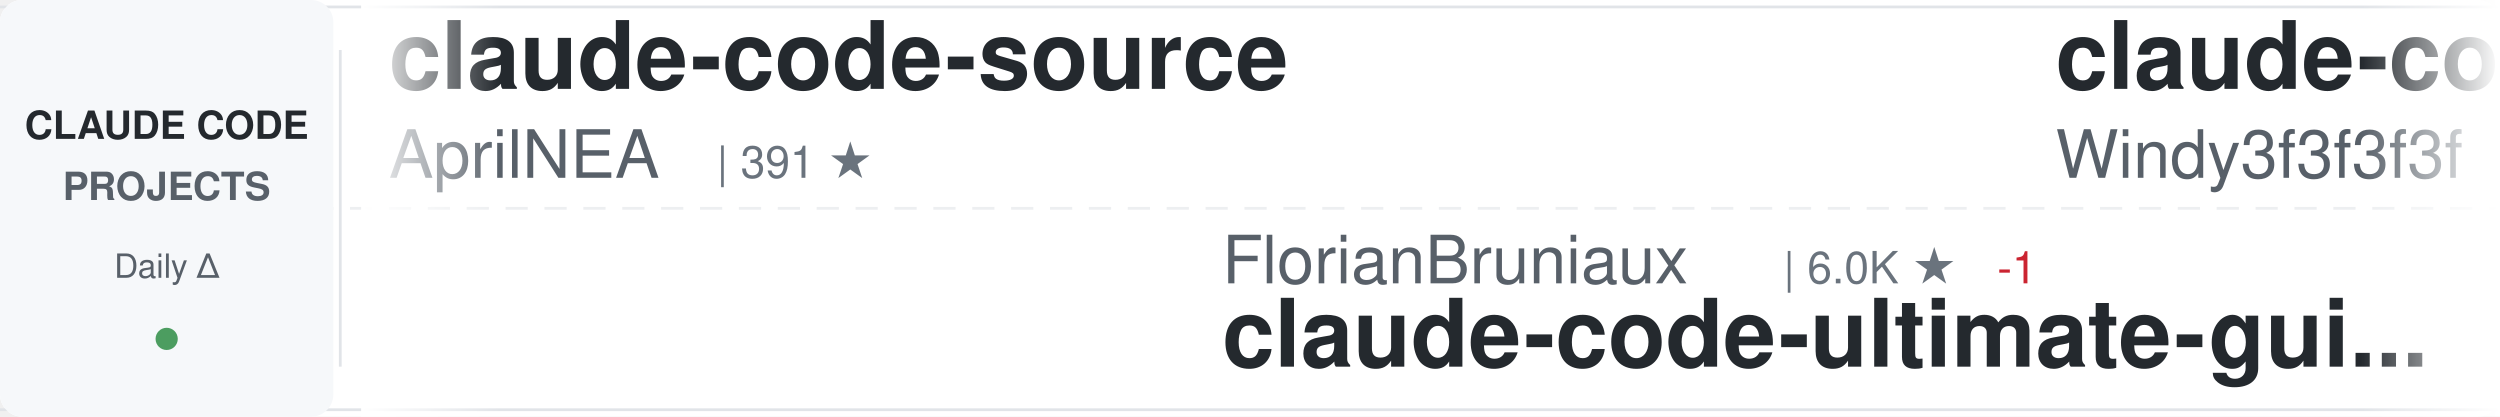
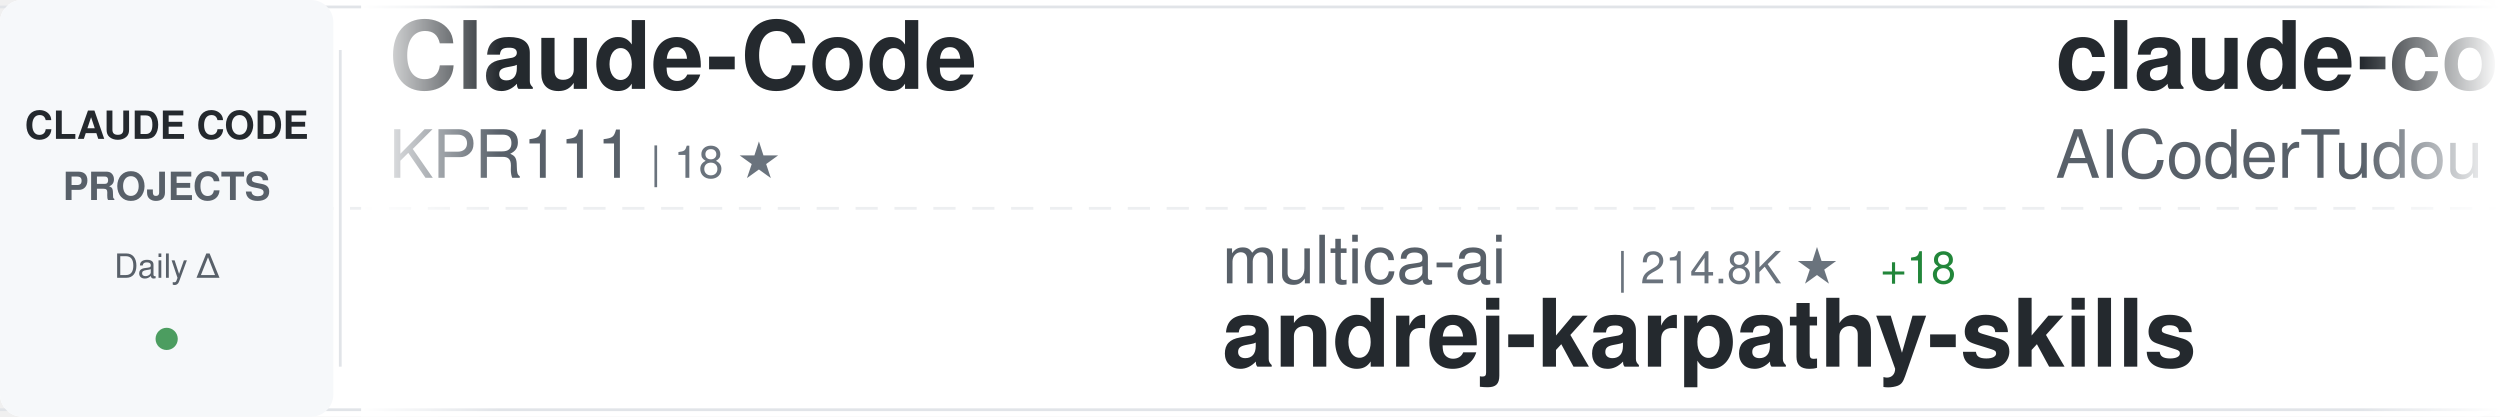
<svg xmlns="http://www.w3.org/2000/svg" width="900" height="150">
  <defs>
    <linearGradient id="awesomeLeftFade" x1="0%" y1="0%" x2="100%" y2="0%">
      <stop offset="0%" style="stop-color:#ffffff;stop-opacity:1" />
      <stop offset="100%" style="stop-color:#ffffff;stop-opacity:0" />
    </linearGradient>
    <linearGradient id="awesomeRightFade" x1="0%" y1="0%" x2="100%" y2="0%">
      <stop offset="0%" style="stop-color:#ffffff;stop-opacity:0" />
      <stop offset="100%" style="stop-color:#ffffff;stop-opacity:1" />
    </linearGradient>
  </defs>
  <rect width="900" height="150" fill="#ffffff" rx="8" />
  <rect x="0" y="2" width="900" height="1" fill="#e1e4e8" />
  <rect x="0" y="147" width="900" height="1" fill="#e1e4e8" />
  <line x1="0" y1="75" x2="900" y2="75" stroke="#e1e4e8" stroke-width="1" stroke-dasharray="8 6" opacity="0.6" />
  <rect x="0" y="0" width="120" height="150" fill="#f6f8fa" rx="8" />
  <text x="60" y="50" font-family="-apple-system, BlinkMacSystemFont, 'Segoe UI', Helvetica, Arial, sans-serif" font-size="14" font-weight="600" fill="#24292e" text-anchor="middle">CLAUDE CODE</text>
  <text x="60" y="72" font-family="-apple-system, BlinkMacSystemFont, 'Segoe UI', Helvetica, Arial, sans-serif" font-size="14" font-weight="600" fill="#586069" text-anchor="middle">PROJECTS</text>
  <text x="60" y="100" font-family="-apple-system, BlinkMacSystemFont, 'Segoe UI', Helvetica, Arial, sans-serif" font-size="12" font-weight="500" fill="#586069" text-anchor="middle">Daily Δ</text>
  <circle cx="60" cy="122" r="4" fill="#22863a" opacity="0.8" />
  <rect x="122" y="18" width="1" height="114" fill="#e1e4e8" />
  <clipPath id="awesomeTickerClip">
    <rect x="130" y="0" width="770" height="150" />
  </clipPath>
  <g clip-path="url(#awesomeTickerClip)">
    <g id="awesomeTickerItems">
      <animateTransform attributeName="transform" attributeType="XML" type="translate" from="0 0" to="-3000 0" dur="54s" repeatCount="indefinite" />
      <g transform="translate(0, 0)">
-         <text x="140" y="32" font-family="-apple-system, BlinkMacSystemFont, 'Segoe UI', Helvetica, Arial, sans-serif" font-size="34" font-weight="600" fill="#24292e">claude-code-source</text>
-         <text x="140" y="64" font-family="-apple-system, BlinkMacSystemFont, 'Segoe UI', Helvetica, Arial, sans-serif" font-size="24" font-weight="400" fill="#586069">AprilNEA</text>
-         <text x="258" y="64" font-family="-apple-system, BlinkMacSystemFont, 'Segoe UI', Helvetica, Arial, sans-serif" font-size="16" font-weight="500" fill="#6a737d">| 391 ★</text>
+         <text x="140" y="32" font-family="-apple-system, BlinkMacSystemFont, 'Segoe UI', Helvetica, Arial, sans-serif" font-size="34" font-weight="600" fill="#24292e">Claude-Code</text>
+         <text x="140" y="64" font-family="-apple-system, BlinkMacSystemFont, 'Segoe UI', Helvetica, Arial, sans-serif" font-size="24" font-weight="400" fill="#586069">KPR111</text>
+         <text x="234" y="64" font-family="-apple-system, BlinkMacSystemFont, 'Segoe UI', Helvetica, Arial, sans-serif" font-size="16" font-weight="500" fill="#6a737d">| 18 ★</text>
      </g>
      <g transform="translate(300, 0)">
-         <text x="140" y="102" font-family="-apple-system, BlinkMacSystemFont, 'Segoe UI', Helvetica, Arial, sans-serif" font-size="24" font-weight="400" fill="#586069">FlorianBruniaux</text>
-         <text x="342" y="102" font-family="-apple-system, BlinkMacSystemFont, 'Segoe UI', Helvetica, Arial, sans-serif" font-size="16" font-weight="500" fill="#6a737d">| 6.0K ★</text>
-         <text x="419" y="102" font-family="-apple-system, BlinkMacSystemFont, 'Segoe UI', Helvetica, Arial, sans-serif" font-size="16" font-weight="500" fill="#cb2431"> -1</text>
-         <text x="140" y="132" font-family="-apple-system, BlinkMacSystemFont, 'Segoe UI', Helvetica, Arial, sans-serif" font-size="34" font-weight="600" fill="#24292e">claude-code-ultimate-gui...</text>
+         <text x="140" y="102" font-family="-apple-system, BlinkMacSystemFont, 'Segoe UI', Helvetica, Arial, sans-serif" font-size="24" font-weight="400" fill="#586069">multica-ai</text>
+         <text x="282" y="102" font-family="-apple-system, BlinkMacSystemFont, 'Segoe UI', Helvetica, Arial, sans-serif" font-size="16" font-weight="500" fill="#6a737d">| 214.8K ★</text>
+         <text x="377" y="102" font-family="-apple-system, BlinkMacSystemFont, 'Segoe UI', Helvetica, Arial, sans-serif" font-size="16" font-weight="500" fill="#22863a"> +18</text>
+         <text x="140" y="132" font-family="-apple-system, BlinkMacSystemFont, 'Segoe UI', Helvetica, Arial, sans-serif" font-size="34" font-weight="600" fill="#24292e">andrej-karpathy-skills</text>
      </g>
      <g transform="translate(600, 0)">
-         <text x="140" y="32" font-family="-apple-system, BlinkMacSystemFont, 'Segoe UI', Helvetica, Arial, sans-serif" font-size="34" font-weight="600" fill="#24292e">claude-code-from-scratch</text>
-         <text x="140" y="64" font-family="-apple-system, BlinkMacSystemFont, 'Segoe UI', Helvetica, Arial, sans-serif" font-size="24" font-weight="400" fill="#586069">Windy3f3f3f3f</text>
-         <text x="318" y="64" font-family="-apple-system, BlinkMacSystemFont, 'Segoe UI', Helvetica, Arial, sans-serif" font-size="16" font-weight="500" fill="#6a737d">| 2.7K ★</text>
+         <text x="140" y="32" font-family="-apple-system, BlinkMacSystemFont, 'Segoe UI', Helvetica, Arial, sans-serif" font-size="34" font-weight="600" fill="#24292e">claude-code-tudou</text>
+         <text x="140" y="64" font-family="-apple-system, BlinkMacSystemFont, 'Segoe UI', Helvetica, Arial, sans-serif" font-size="24" font-weight="400" fill="#586069">AICoderTudou</text>
+         <text x="306" y="64" font-family="-apple-system, BlinkMacSystemFont, 'Segoe UI', Helvetica, Arial, sans-serif" font-size="16" font-weight="500" fill="#6a737d">| 494 ★</text>
      </g>
      <g transform="translate(900, 0)">
-         <text x="140" y="102" font-family="-apple-system, BlinkMacSystemFont, 'Segoe UI', Helvetica, Arial, sans-serif" font-size="24" font-weight="400" fill="#586069">Donchitos</text>
-         <text x="270" y="102" font-family="-apple-system, BlinkMacSystemFont, 'Segoe UI', Helvetica, Arial, sans-serif" font-size="16" font-weight="500" fill="#6a737d">| 25.4K ★</text>
-         <text x="356" y="102" font-family="-apple-system, BlinkMacSystemFont, 'Segoe UI', Helvetica, Arial, sans-serif" font-size="16" font-weight="500" fill="#22863a"> +3</text>
-         <text x="140" y="132" font-family="-apple-system, BlinkMacSystemFont, 'Segoe UI', Helvetica, Arial, sans-serif" font-size="34" font-weight="600" fill="#24292e">Claude-Code-Game-Studios</text>
+         <text x="140" y="102" font-family="-apple-system, BlinkMacSystemFont, 'Segoe UI', Helvetica, Arial, sans-serif" font-size="24" font-weight="400" fill="#586069">centminmod</text>
+         <text x="282" y="102" font-family="-apple-system, BlinkMacSystemFont, 'Segoe UI', Helvetica, Arial, sans-serif" font-size="16" font-weight="500" fill="#6a737d">| 2.6K ★</text>
+         <text x="359" y="102" font-family="-apple-system, BlinkMacSystemFont, 'Segoe UI', Helvetica, Arial, sans-serif" font-size="16" font-weight="500" fill="#cb2431"> -1</text>
+         <text x="140" y="132" font-family="-apple-system, BlinkMacSystemFont, 'Segoe UI', Helvetica, Arial, sans-serif" font-size="34" font-weight="600" fill="#24292e">my-claude-code-setup</text>
      </g>
      <g transform="translate(1200, 0)">
-         <text x="140" y="32" font-family="-apple-system, BlinkMacSystemFont, 'Segoe UI', Helvetica, Arial, sans-serif" font-size="34" font-weight="600" fill="#24292e">claude-code-source</text>
-         <text x="140" y="64" font-family="-apple-system, BlinkMacSystemFont, 'Segoe UI', Helvetica, Arial, sans-serif" font-size="24" font-weight="400" fill="#586069">hangsman</text>
-         <text x="258" y="64" font-family="-apple-system, BlinkMacSystemFont, 'Segoe UI', Helvetica, Arial, sans-serif" font-size="16" font-weight="500" fill="#6a737d">| 796 ★</text>
+         <text x="140" y="32" font-family="-apple-system, BlinkMacSystemFont, 'Segoe UI', Helvetica, Arial, sans-serif" font-size="34" font-weight="600" fill="#24292e">claude-code-router</text>
+         <text x="140" y="64" font-family="-apple-system, BlinkMacSystemFont, 'Segoe UI', Helvetica, Arial, sans-serif" font-size="24" font-weight="400" fill="#586069">musistudio</text>
+         <text x="282" y="64" font-family="-apple-system, BlinkMacSystemFont, 'Segoe UI', Helvetica, Arial, sans-serif" font-size="16" font-weight="500" fill="#6a737d">| 37.4K ★</text>
+         <text x="368" y="64" font-family="-apple-system, BlinkMacSystemFont, 'Segoe UI', Helvetica, Arial, sans-serif" font-size="16" font-weight="500" fill="#cb2431"> -1</text>
      </g>
      <g transform="translate(1500, 0)">
-         <text x="140" y="102" font-family="-apple-system, BlinkMacSystemFont, 'Segoe UI', Helvetica, Arial, sans-serif" font-size="24" font-weight="400" fill="#586069">VoltAgent</text>
-         <text x="270" y="102" font-family="-apple-system, BlinkMacSystemFont, 'Segoe UI', Helvetica, Arial, sans-serif" font-size="16" font-weight="500" fill="#6a737d">| 25.3K ★</text>
-         <text x="356" y="102" font-family="-apple-system, BlinkMacSystemFont, 'Segoe UI', Helvetica, Arial, sans-serif" font-size="16" font-weight="500" fill="#22863a"> +4</text>
-         <text x="140" y="132" font-family="-apple-system, BlinkMacSystemFont, 'Segoe UI', Helvetica, Arial, sans-serif" font-size="34" font-weight="600" fill="#24292e">awesome-claude-code-suba...</text>
+         <text x="140" y="102" font-family="-apple-system, BlinkMacSystemFont, 'Segoe UI', Helvetica, Arial, sans-serif" font-size="24" font-weight="400" fill="#586069">ding113</text>
+         <text x="246" y="102" font-family="-apple-system, BlinkMacSystemFont, 'Segoe UI', Helvetica, Arial, sans-serif" font-size="16" font-weight="500" fill="#6a737d">| 3.4K ★</text>
+         <text x="323" y="102" font-family="-apple-system, BlinkMacSystemFont, 'Segoe UI', Helvetica, Arial, sans-serif" font-size="16" font-weight="500" fill="#cb2431"> -1</text>
+         <text x="140" y="132" font-family="-apple-system, BlinkMacSystemFont, 'Segoe UI', Helvetica, Arial, sans-serif" font-size="34" font-weight="600" fill="#24292e">claude-code-hub</text>
      </g>
      <g transform="translate(1800, 0)">
-         <text x="140" y="32" font-family="-apple-system, BlinkMacSystemFont, 'Segoe UI', Helvetica, Arial, sans-serif" font-size="34" font-weight="600" fill="#24292e">system_prompts_leaks</text>
-         <text x="140" y="64" font-family="-apple-system, BlinkMacSystemFont, 'Segoe UI', Helvetica, Arial, sans-serif" font-size="24" font-weight="400" fill="#586069">asgeirtj</text>
-         <text x="258" y="64" font-family="-apple-system, BlinkMacSystemFont, 'Segoe UI', Helvetica, Arial, sans-serif" font-size="16" font-weight="500" fill="#6a737d">| 68.2K ★</text>
-         <text x="344" y="64" font-family="-apple-system, BlinkMacSystemFont, 'Segoe UI', Helvetica, Arial, sans-serif" font-size="16" font-weight="500" fill="#22863a"> +4</text>
+         <text x="140" y="32" font-family="-apple-system, BlinkMacSystemFont, 'Segoe UI', Helvetica, Arial, sans-serif" font-size="34" font-weight="600" fill="#24292e">claude-code-harness</text>
+         <text x="140" y="64" font-family="-apple-system, BlinkMacSystemFont, 'Segoe UI', Helvetica, Arial, sans-serif" font-size="24" font-weight="400" fill="#586069">Chachamaru127</text>
+         <text x="318" y="64" font-family="-apple-system, BlinkMacSystemFont, 'Segoe UI', Helvetica, Arial, sans-serif" font-size="16" font-weight="500" fill="#6a737d">| 3.1K ★</text>
      </g>
      <g transform="translate(2100, 0)">
-         <text x="140" y="102" font-family="-apple-system, BlinkMacSystemFont, 'Segoe UI', Helvetica, Arial, sans-serif" font-size="24" font-weight="400" fill="#586069">fazxes</text>
-         <text x="234" y="102" font-family="-apple-system, BlinkMacSystemFont, 'Segoe UI', Helvetica, Arial, sans-serif" font-size="16" font-weight="500" fill="#6a737d">| 242 ★</text>
-         <text x="140" y="132" font-family="-apple-system, BlinkMacSystemFont, 'Segoe UI', Helvetica, Arial, sans-serif" font-size="34" font-weight="600" fill="#24292e">Claude-code</text>
+         <text x="140" y="102" font-family="-apple-system, BlinkMacSystemFont, 'Segoe UI', Helvetica, Arial, sans-serif" font-size="24" font-weight="400" fill="#586069">alejandrobalderas</text>
+         <text x="366" y="102" font-family="-apple-system, BlinkMacSystemFont, 'Segoe UI', Helvetica, Arial, sans-serif" font-size="16" font-weight="500" fill="#6a737d">| 2.9K ★</text>
+         <text x="443" y="102" font-family="-apple-system, BlinkMacSystemFont, 'Segoe UI', Helvetica, Arial, sans-serif" font-size="16" font-weight="500" fill="#22863a"> +4</text>
+         <text x="140" y="132" font-family="-apple-system, BlinkMacSystemFont, 'Segoe UI', Helvetica, Arial, sans-serif" font-size="34" font-weight="600" fill="#24292e">claude-code-from-source</text>
      </g>
      <g transform="translate(2400, 0)">
-         <text x="140" y="32" font-family="-apple-system, BlinkMacSystemFont, 'Segoe UI', Helvetica, Arial, sans-serif" font-size="34" font-weight="600" fill="#24292e">claude-code-source-build</text>
-         <text x="140" y="64" font-family="-apple-system, BlinkMacSystemFont, 'Segoe UI', Helvetica, Arial, sans-serif" font-size="24" font-weight="400" fill="#586069">andrew-kramer-inno</text>
-         <text x="378" y="64" font-family="-apple-system, BlinkMacSystemFont, 'Segoe UI', Helvetica, Arial, sans-serif" font-size="16" font-weight="500" fill="#6a737d">| 595 ★</text>
+         <text x="140" y="32" font-family="-apple-system, BlinkMacSystemFont, 'Segoe UI', Helvetica, Arial, sans-serif" font-size="34" font-weight="600" fill="#24292e">claude-code-my-workflow</text>
+         <text x="140" y="64" font-family="-apple-system, BlinkMacSystemFont, 'Segoe UI', Helvetica, Arial, sans-serif" font-size="24" font-weight="400" fill="#586069">pedrohcgs</text>
+         <text x="270" y="64" font-family="-apple-system, BlinkMacSystemFont, 'Segoe UI', Helvetica, Arial, sans-serif" font-size="16" font-weight="500" fill="#6a737d">| 1.6K ★</text>
      </g>
      <g transform="translate(2700, 0)">
-         <text x="140" y="102" font-family="-apple-system, BlinkMacSystemFont, 'Segoe UI', Helvetica, Arial, sans-serif" font-size="24" font-weight="400" fill="#586069">huangjia2019</text>
-         <text x="306" y="102" font-family="-apple-system, BlinkMacSystemFont, 'Segoe UI', Helvetica, Arial, sans-serif" font-size="16" font-weight="500" fill="#6a737d">| 1.1K ★</text>
-         <text x="140" y="132" font-family="-apple-system, BlinkMacSystemFont, 'Segoe UI', Helvetica, Arial, sans-serif" font-size="34" font-weight="600" fill="#24292e">claude-code-engineering</text>
+         <text x="140" y="102" font-family="-apple-system, BlinkMacSystemFont, 'Segoe UI', Helvetica, Arial, sans-serif" font-size="24" font-weight="400" fill="#586069">JrCx7scC</text>
+         <text x="258" y="102" font-family="-apple-system, BlinkMacSystemFont, 'Segoe UI', Helvetica, Arial, sans-serif" font-size="16" font-weight="500" fill="#6a737d">| 376 ★</text>
+         <text x="140" y="132" font-family="-apple-system, BlinkMacSystemFont, 'Segoe UI', Helvetica, Arial, sans-serif" font-size="34" font-weight="600" fill="#24292e">claude-code-source</text>
      </g>
      <g transform="translate(3000, 0)">
-         <text x="140" y="32" font-family="-apple-system, BlinkMacSystemFont, 'Segoe UI', Helvetica, Arial, sans-serif" font-size="34" font-weight="600" fill="#24292e">claude-code-source</text>
-         <text x="140" y="64" font-family="-apple-system, BlinkMacSystemFont, 'Segoe UI', Helvetica, Arial, sans-serif" font-size="24" font-weight="400" fill="#586069">AprilNEA</text>
-         <text x="258" y="64" font-family="-apple-system, BlinkMacSystemFont, 'Segoe UI', Helvetica, Arial, sans-serif" font-size="16" font-weight="500" fill="#6a737d">| 391 ★</text>
+         <text x="140" y="32" font-family="-apple-system, BlinkMacSystemFont, 'Segoe UI', Helvetica, Arial, sans-serif" font-size="34" font-weight="600" fill="#24292e">Claude-Code</text>
+         <text x="140" y="64" font-family="-apple-system, BlinkMacSystemFont, 'Segoe UI', Helvetica, Arial, sans-serif" font-size="24" font-weight="400" fill="#586069">KPR111</text>
+         <text x="234" y="64" font-family="-apple-system, BlinkMacSystemFont, 'Segoe UI', Helvetica, Arial, sans-serif" font-size="16" font-weight="500" fill="#6a737d">| 18 ★</text>
      </g>
      <g transform="translate(3300, 0)">
-         <text x="140" y="102" font-family="-apple-system, BlinkMacSystemFont, 'Segoe UI', Helvetica, Arial, sans-serif" font-size="24" font-weight="400" fill="#586069">FlorianBruniaux</text>
-         <text x="342" y="102" font-family="-apple-system, BlinkMacSystemFont, 'Segoe UI', Helvetica, Arial, sans-serif" font-size="16" font-weight="500" fill="#6a737d">| 6.0K ★</text>
-         <text x="419" y="102" font-family="-apple-system, BlinkMacSystemFont, 'Segoe UI', Helvetica, Arial, sans-serif" font-size="16" font-weight="500" fill="#cb2431"> -1</text>
-         <text x="140" y="132" font-family="-apple-system, BlinkMacSystemFont, 'Segoe UI', Helvetica, Arial, sans-serif" font-size="34" font-weight="600" fill="#24292e">claude-code-ultimate-gui...</text>
+         <text x="140" y="102" font-family="-apple-system, BlinkMacSystemFont, 'Segoe UI', Helvetica, Arial, sans-serif" font-size="24" font-weight="400" fill="#586069">multica-ai</text>
+         <text x="282" y="102" font-family="-apple-system, BlinkMacSystemFont, 'Segoe UI', Helvetica, Arial, sans-serif" font-size="16" font-weight="500" fill="#6a737d">| 214.8K ★</text>
+         <text x="377" y="102" font-family="-apple-system, BlinkMacSystemFont, 'Segoe UI', Helvetica, Arial, sans-serif" font-size="16" font-weight="500" fill="#22863a"> +18</text>
+         <text x="140" y="132" font-family="-apple-system, BlinkMacSystemFont, 'Segoe UI', Helvetica, Arial, sans-serif" font-size="34" font-weight="600" fill="#24292e">andrej-karpathy-skills</text>
      </g>
      <g transform="translate(3600, 0)">
-         <text x="140" y="32" font-family="-apple-system, BlinkMacSystemFont, 'Segoe UI', Helvetica, Arial, sans-serif" font-size="34" font-weight="600" fill="#24292e">claude-code-from-scratch</text>
-         <text x="140" y="64" font-family="-apple-system, BlinkMacSystemFont, 'Segoe UI', Helvetica, Arial, sans-serif" font-size="24" font-weight="400" fill="#586069">Windy3f3f3f3f</text>
-         <text x="318" y="64" font-family="-apple-system, BlinkMacSystemFont, 'Segoe UI', Helvetica, Arial, sans-serif" font-size="16" font-weight="500" fill="#6a737d">| 2.7K ★</text>
+         <text x="140" y="32" font-family="-apple-system, BlinkMacSystemFont, 'Segoe UI', Helvetica, Arial, sans-serif" font-size="34" font-weight="600" fill="#24292e">claude-code-tudou</text>
+         <text x="140" y="64" font-family="-apple-system, BlinkMacSystemFont, 'Segoe UI', Helvetica, Arial, sans-serif" font-size="24" font-weight="400" fill="#586069">AICoderTudou</text>
+         <text x="306" y="64" font-family="-apple-system, BlinkMacSystemFont, 'Segoe UI', Helvetica, Arial, sans-serif" font-size="16" font-weight="500" fill="#6a737d">| 494 ★</text>
      </g>
      <g transform="translate(3900, 0)">
-         <text x="140" y="102" font-family="-apple-system, BlinkMacSystemFont, 'Segoe UI', Helvetica, Arial, sans-serif" font-size="24" font-weight="400" fill="#586069">Donchitos</text>
-         <text x="270" y="102" font-family="-apple-system, BlinkMacSystemFont, 'Segoe UI', Helvetica, Arial, sans-serif" font-size="16" font-weight="500" fill="#6a737d">| 25.4K ★</text>
-         <text x="356" y="102" font-family="-apple-system, BlinkMacSystemFont, 'Segoe UI', Helvetica, Arial, sans-serif" font-size="16" font-weight="500" fill="#22863a"> +3</text>
-         <text x="140" y="132" font-family="-apple-system, BlinkMacSystemFont, 'Segoe UI', Helvetica, Arial, sans-serif" font-size="34" font-weight="600" fill="#24292e">Claude-Code-Game-Studios</text>
+         <text x="140" y="102" font-family="-apple-system, BlinkMacSystemFont, 'Segoe UI', Helvetica, Arial, sans-serif" font-size="24" font-weight="400" fill="#586069">centminmod</text>
+         <text x="282" y="102" font-family="-apple-system, BlinkMacSystemFont, 'Segoe UI', Helvetica, Arial, sans-serif" font-size="16" font-weight="500" fill="#6a737d">| 2.6K ★</text>
+         <text x="359" y="102" font-family="-apple-system, BlinkMacSystemFont, 'Segoe UI', Helvetica, Arial, sans-serif" font-size="16" font-weight="500" fill="#cb2431"> -1</text>
+         <text x="140" y="132" font-family="-apple-system, BlinkMacSystemFont, 'Segoe UI', Helvetica, Arial, sans-serif" font-size="34" font-weight="600" fill="#24292e">my-claude-code-setup</text>
      </g>
    </g>
  </g>
  <rect x="130" y="0" width="50" height="150" fill="url(#awesomeLeftFade)" />
  <rect x="850" y="0" width="50" height="150" fill="url(#awesomeRightFade)" />
</svg>
